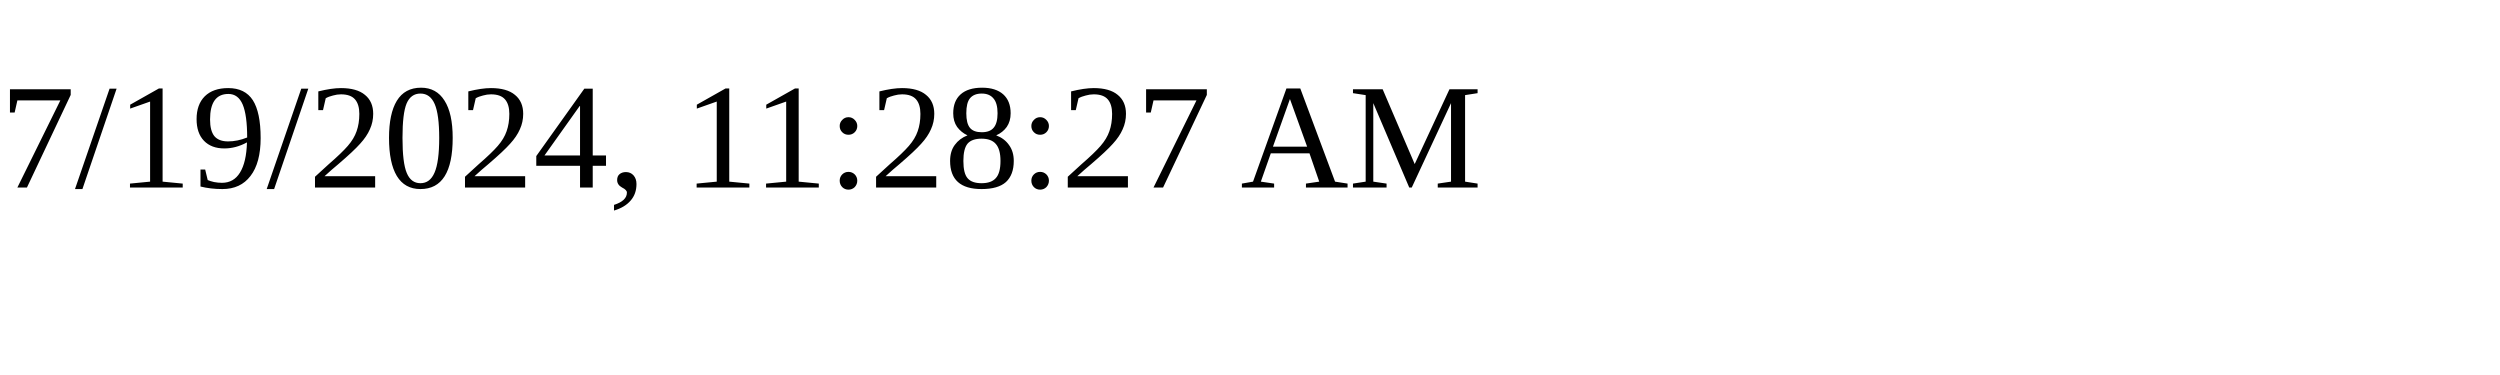
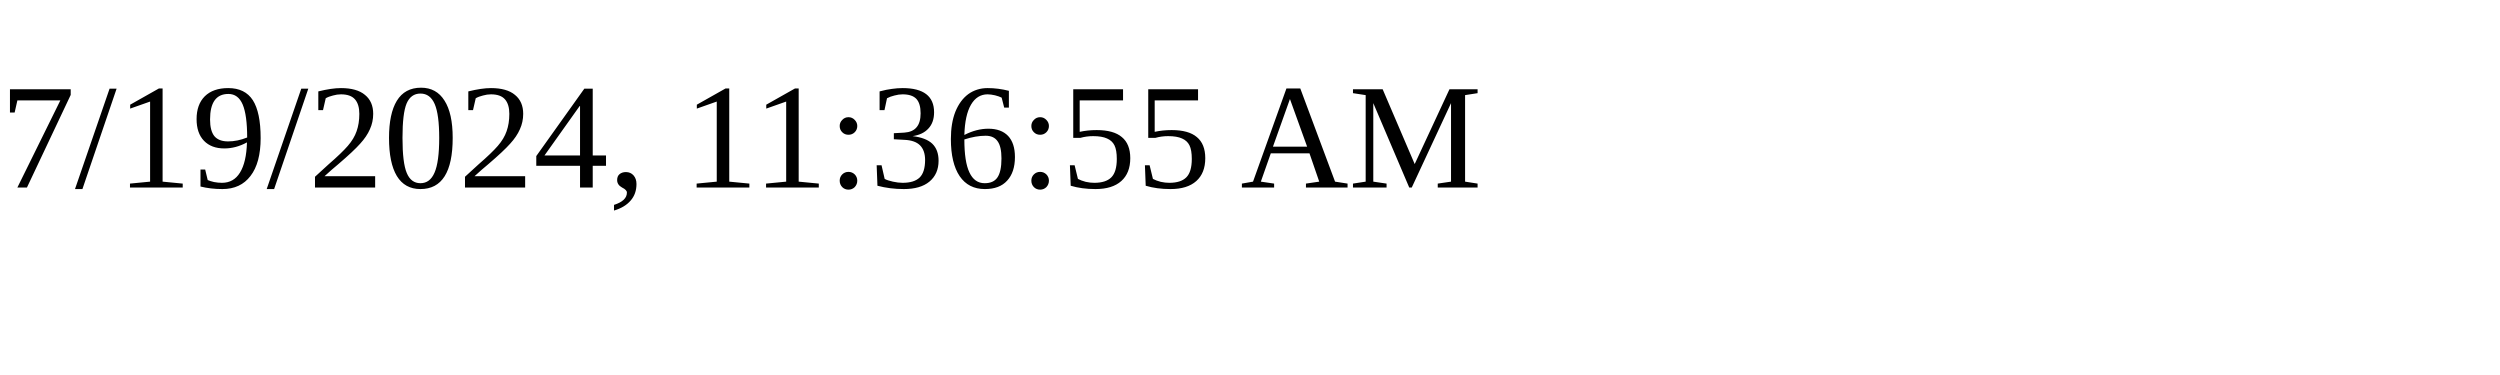
<svg xmlns="http://www.w3.org/2000/svg" height="30" width="200">
-   <text x="0" y="15">7/19/2024, 11:28:27 AM</text>
+   <text x="0" y="15">7/19/2024, 11:36:55 AM</text>
</svg>
